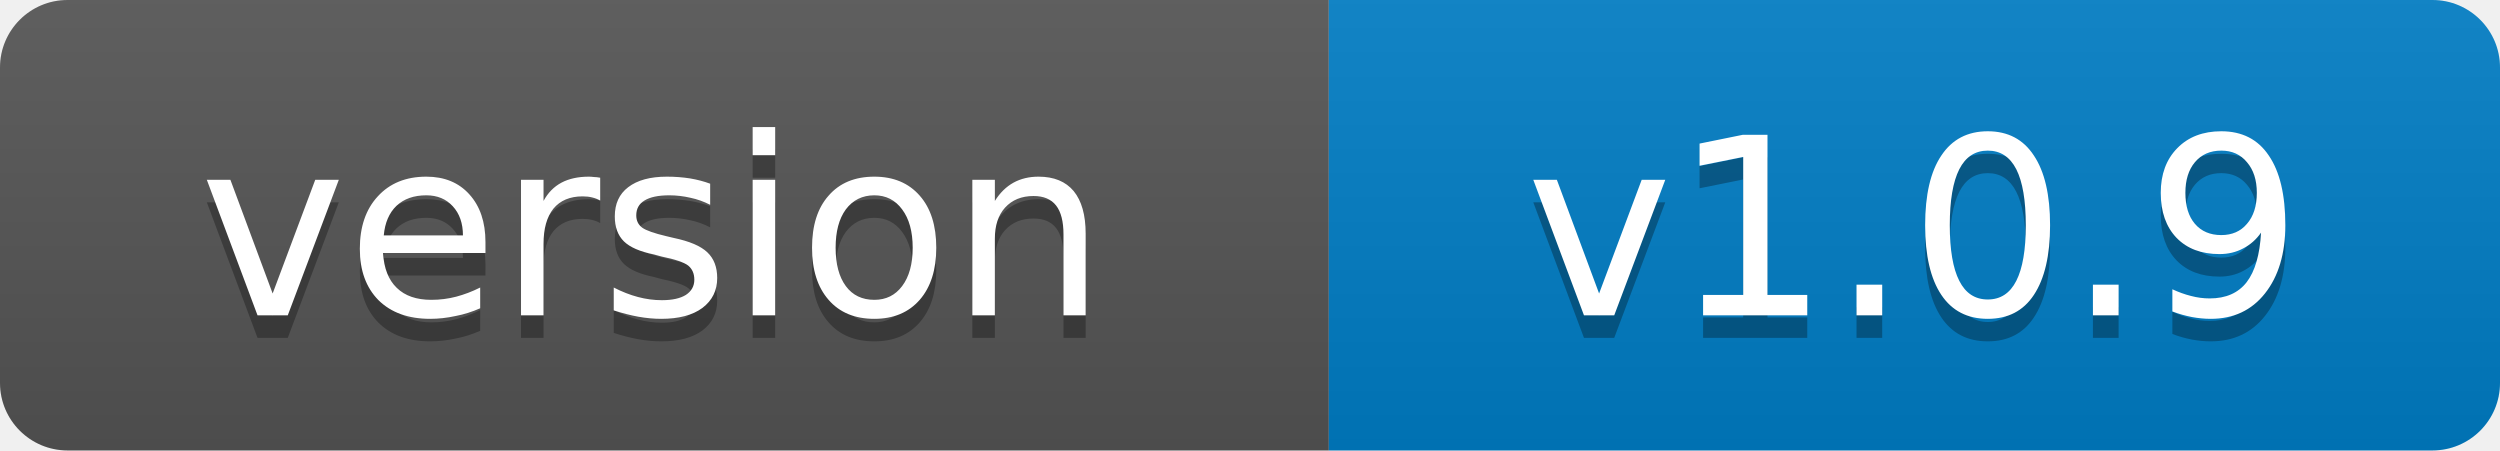
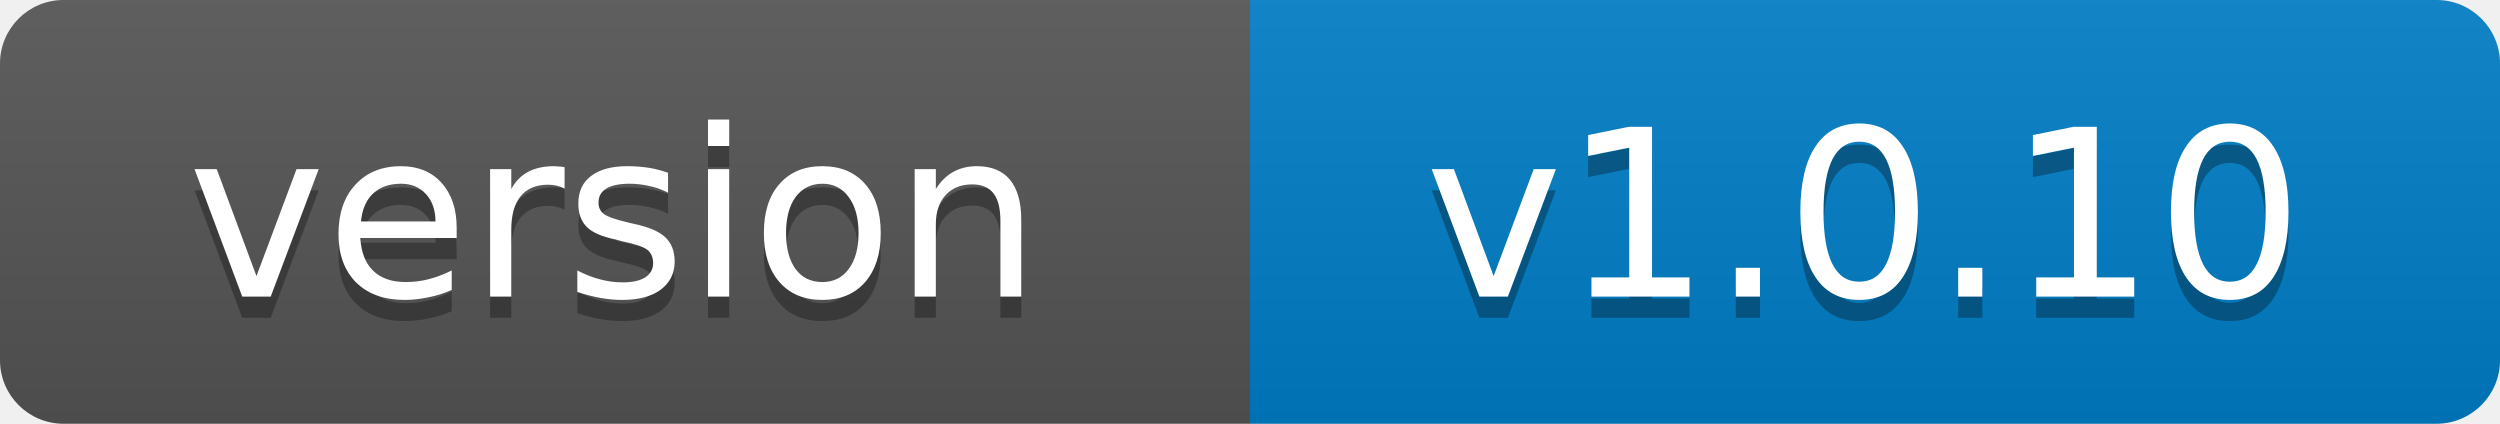
- <svg xmlns="http://www.w3.org/2000/svg" width="111" height="20" role="img" aria-label="version: v1.0.9">
+ <svg xmlns="http://www.w3.org/2000/svg" width="118" height="20" role="img" aria-label="version: v1.0.10">
  <linearGradient id="s" x2="0" y2="100%">
    <stop offset="0" stop-color="#bbb" stop-opacity=".1" />
    <stop offset="1" stop-opacity=".1" />
  </linearGradient>
  <clipPath id="r">
-     <rect width="111" height="20" rx="3" fill="#fff" />
+     <rect width="118" height="20" rx="3" fill="#fff" />
  </clipPath>
  <g clip-path="url(#r)">
    <rect width="59" height="20" fill="#555" />
-     <rect x="59" width="52" height="20" fill="#007ec6" />
-     <rect width="111" height="20" fill="url(#s)" />
+     <rect x="59" width="59" height="20" fill="#007ec6" />
+     <rect width="118" height="20" fill="url(#s)" />
  </g>
  <g fill="#fff" text-anchor="middle" font-family="Verdana,Geneva,DejaVu Sans,sans-serif" font-size="11">
    <text x="29" y="15" fill="#010101" fill-opacity=".3">version</text>
    <text x="29" y="14">version</text>
-     <text x="85" y="15" fill="#010101" fill-opacity=".3">v1.0.9</text>
-     <text x="85" y="14">v1.0.9</text>
+     <text x="88" y="15" fill="#010101" fill-opacity=".3">v1.0.10</text>
+     <text x="88" y="14">v1.0.10</text>
  </g>
</svg>
